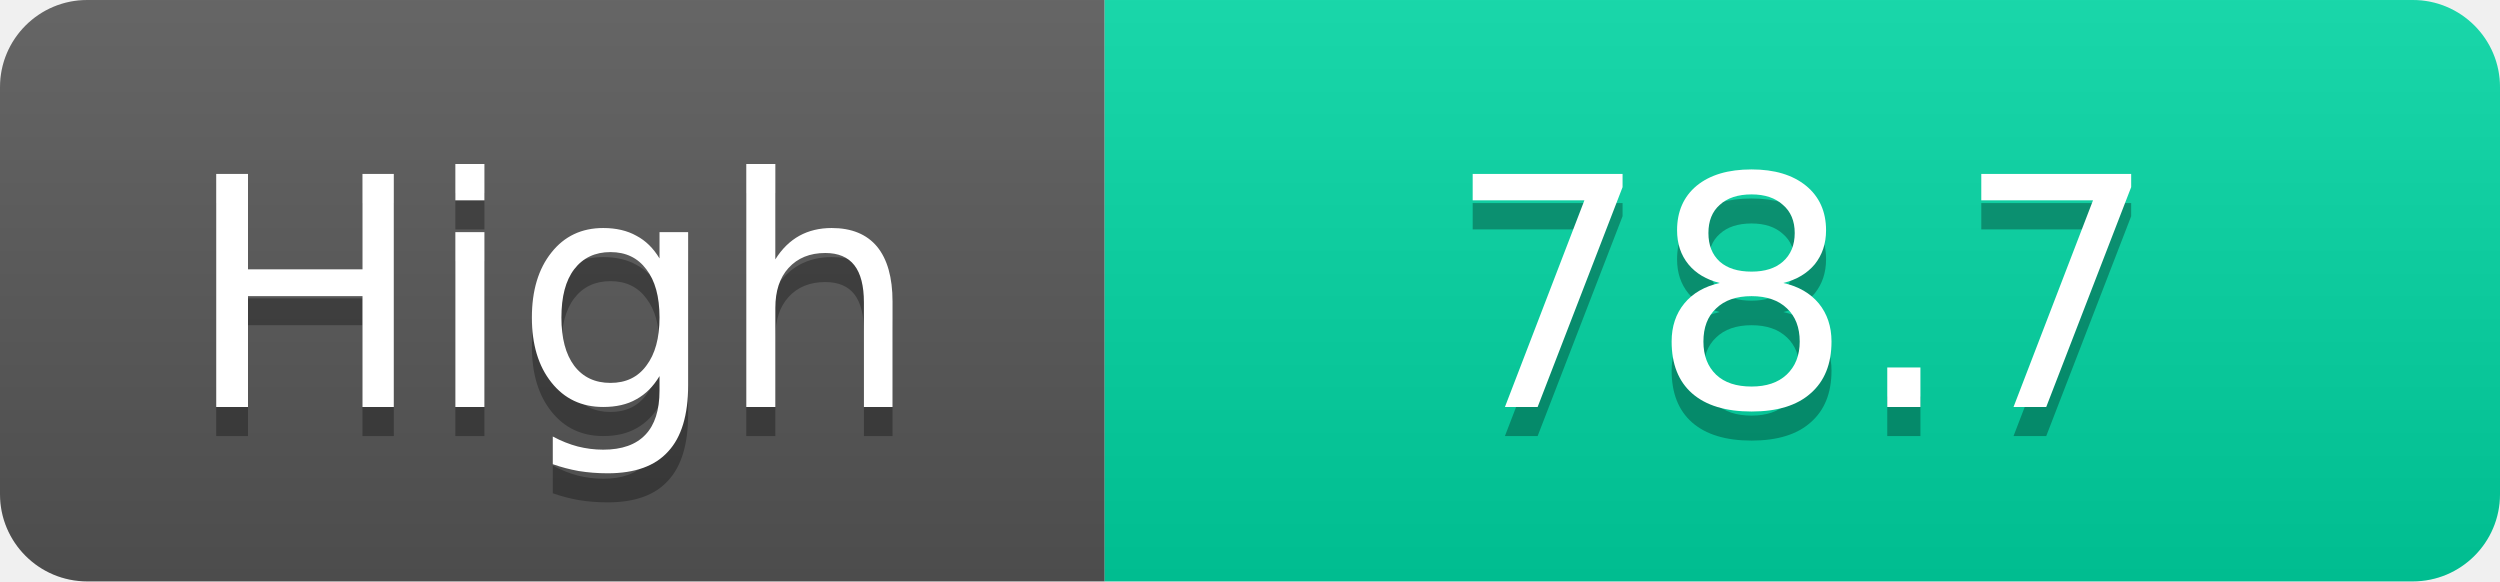
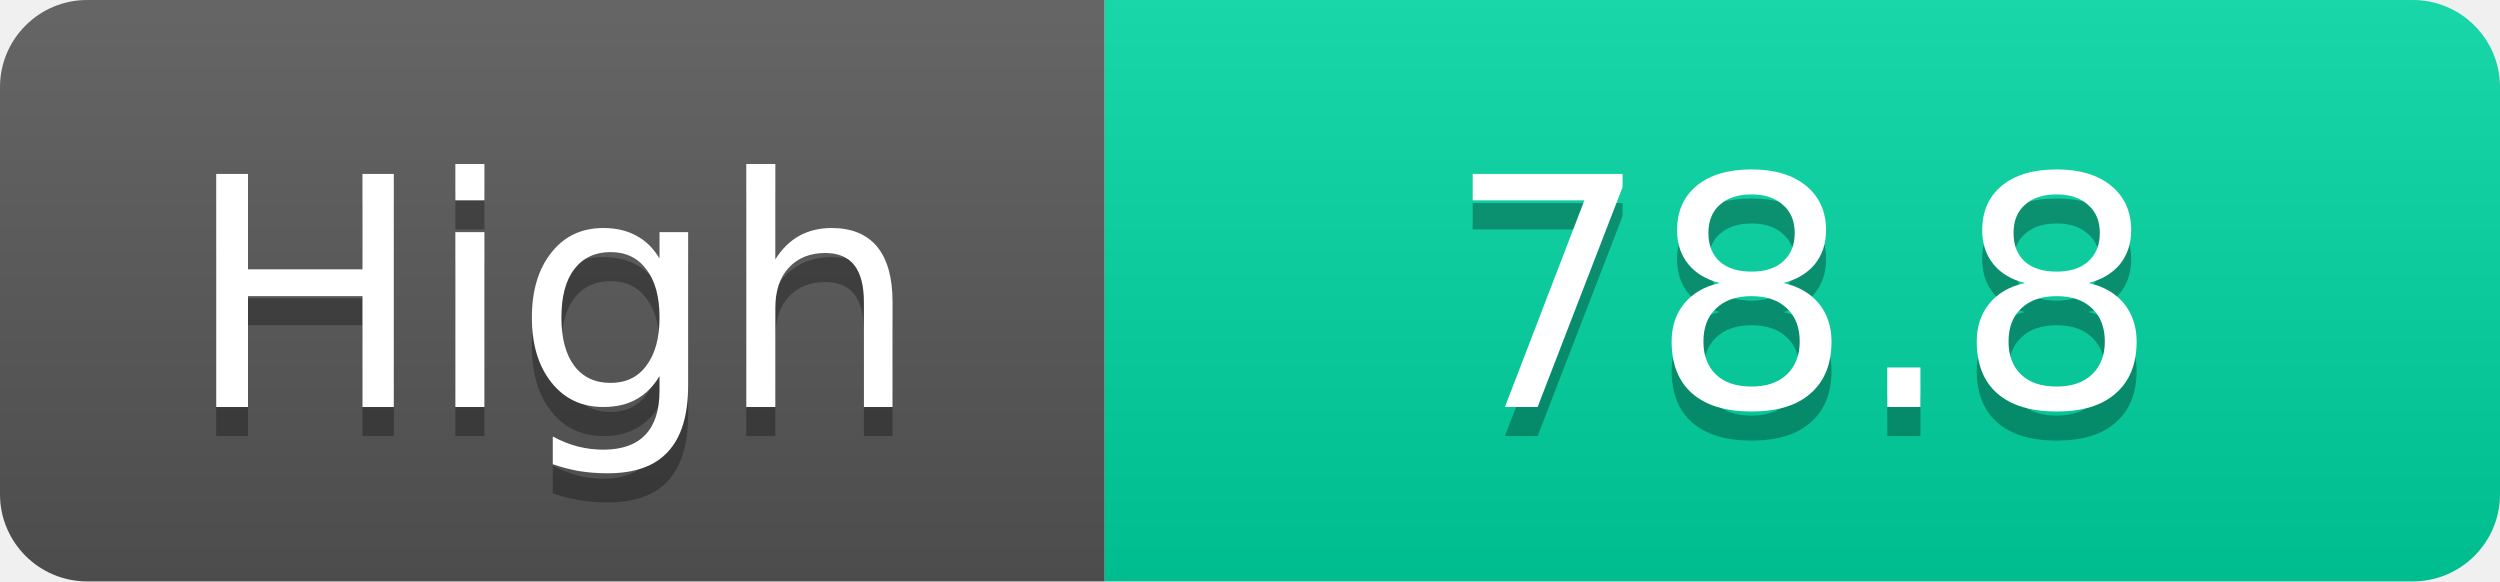
<svg xmlns="http://www.w3.org/2000/svg" width="86" height="20">
  <linearGradient id="s" x2="0" y2="100%">
    <stop offset="0" stop-color="#fff" stop-opacity=".1" />
    <stop offset="1" stop-opacity=".1" />
  </linearGradient>
  <clipPath id="r">
    <rect width="86" height="20" rx="3" fill="#fff" />
  </clipPath>
  <g clip-path="url(#r)">
    <rect width="38" height="20" fill="#555" />
    <rect x="38" width="48" height="20" fill="#00d2a0" />
    <rect width="86" height="20" fill="url(#s)" />
  </g>
  <g fill="#fff" text-anchor="middle" font-family="Verdana,Geneva,DejaVu Sans,sans-serif" text-rendering="geometricPrecision" font-size="11">
    <text x="19.0" y="15" fill="#010101" fill-opacity=".3">High</text>
    <text x="19.0" y="14">High</text>
-     <text x="62.0" y="15" fill="#010101" fill-opacity=".3">78.7</text>
-     <text x="62.0" y="14">78.7</text>
+     <text x="62.0" y="15" fill="#010101" fill-opacity=".3">78.8</text>
+     <text x="62.0" y="14">78.8</text>
  </g>
</svg>
